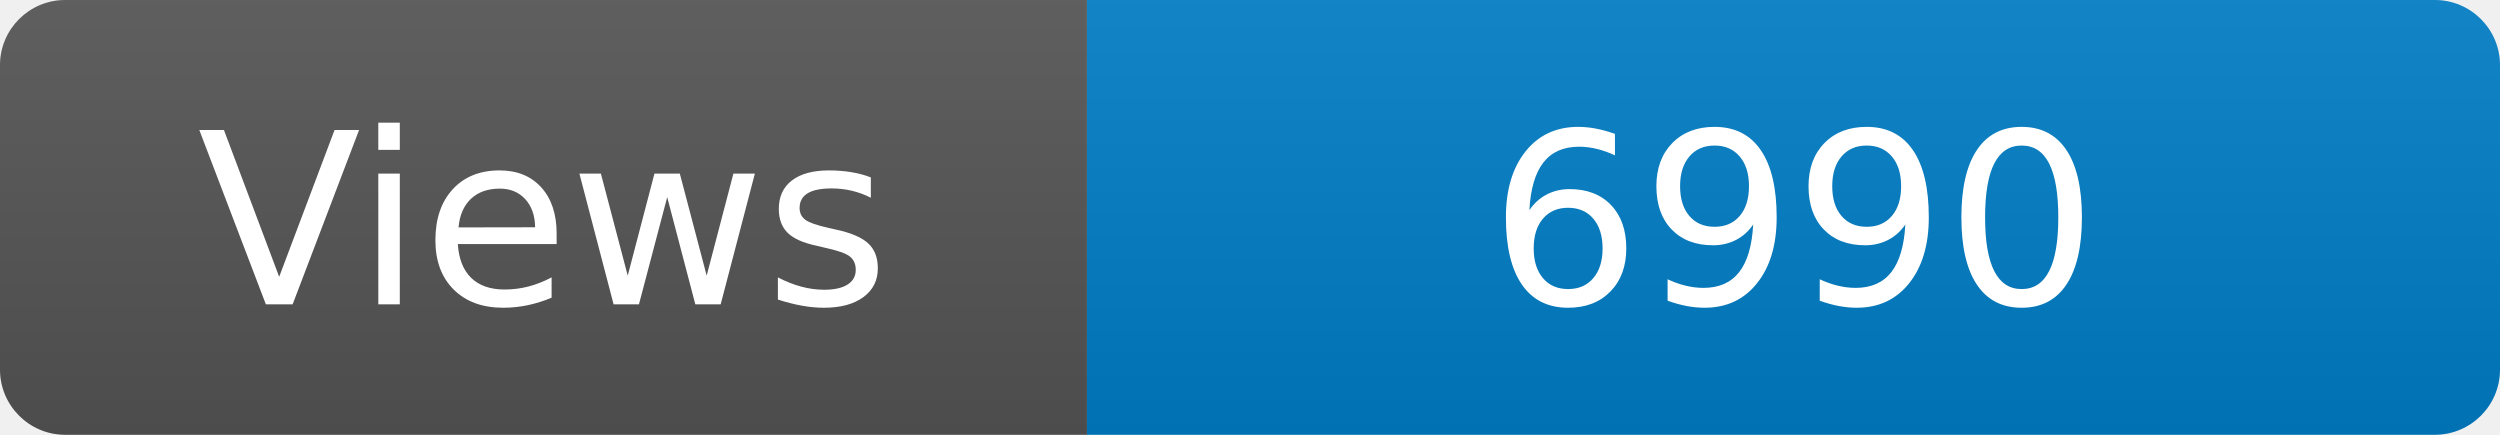
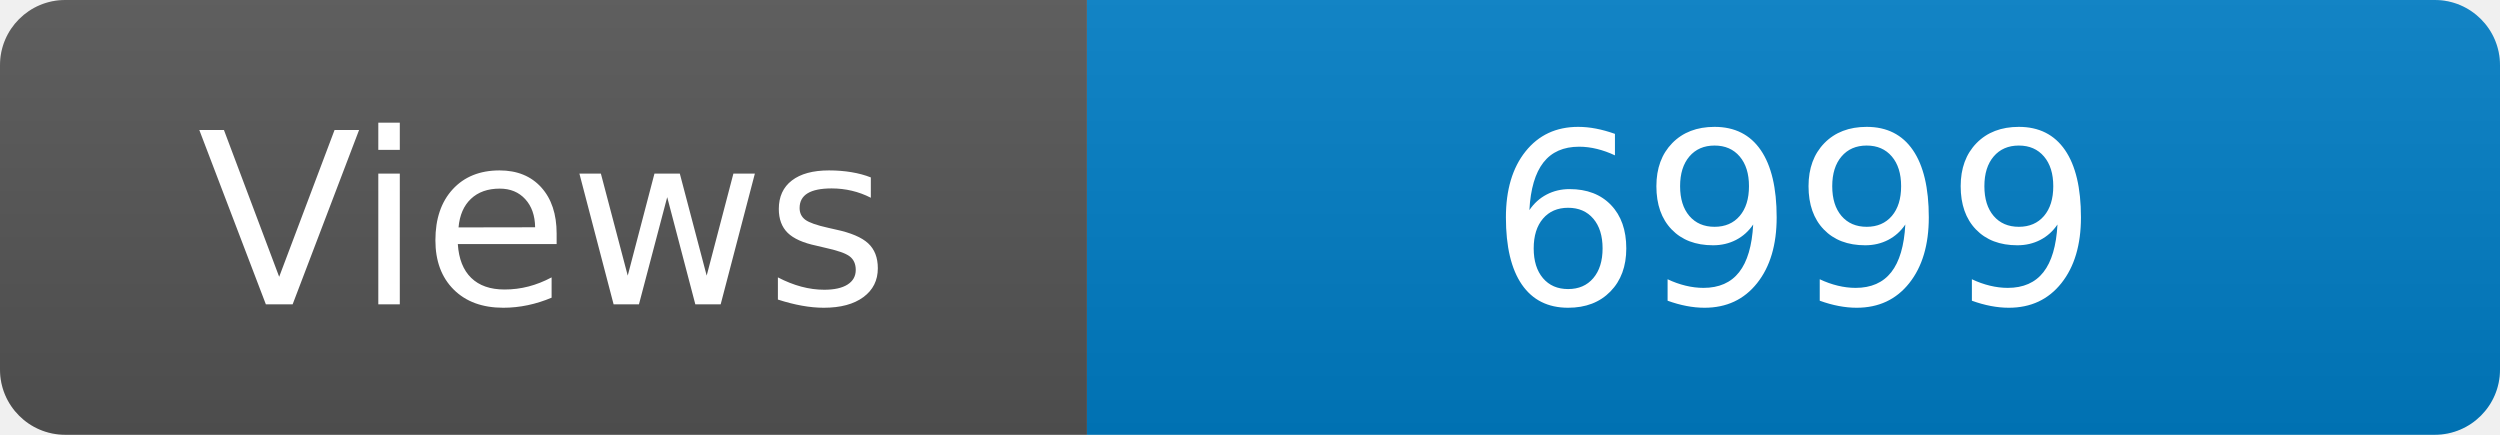
<svg xmlns="http://www.w3.org/2000/svg" width="115" height="20" role="img" aria-label="Maintained?: yes">
  <linearGradient id="s" x2="0" y2="100%">
    <stop offset="0" stop-color="#bbb" stop-opacity=".1" />
    <stop offset="1" stop-opacity=".1" />
  </linearGradient>
  <clipPath id="r">
    <rect width="115" height="20" rx="3" fill="#fff" />
  </clipPath>
  <g clip-path="url(#r)">
    <rect width="50" height="20" fill="#555" />
    <rect x="50" width="160" height="20" fill="#007ec6" />
    <rect width="115" height="20" fill="url(#s)" />
  </g>
  <g fill="#fff" text-anchor="middle" font-family="Verdana,Geneva,DejaVu Sans,sans-serif" font-size="110">
    <text x="250" y="140" transform="scale(.1)" fill="#fff">Views</text>
-     <text x="825" y="140" transform="scale(.1)" fill="#fff">6990</text>
+     <text x="825" y="140" transform="scale(.1)" fill="#fff">6999</text>
  </g>
</svg>
